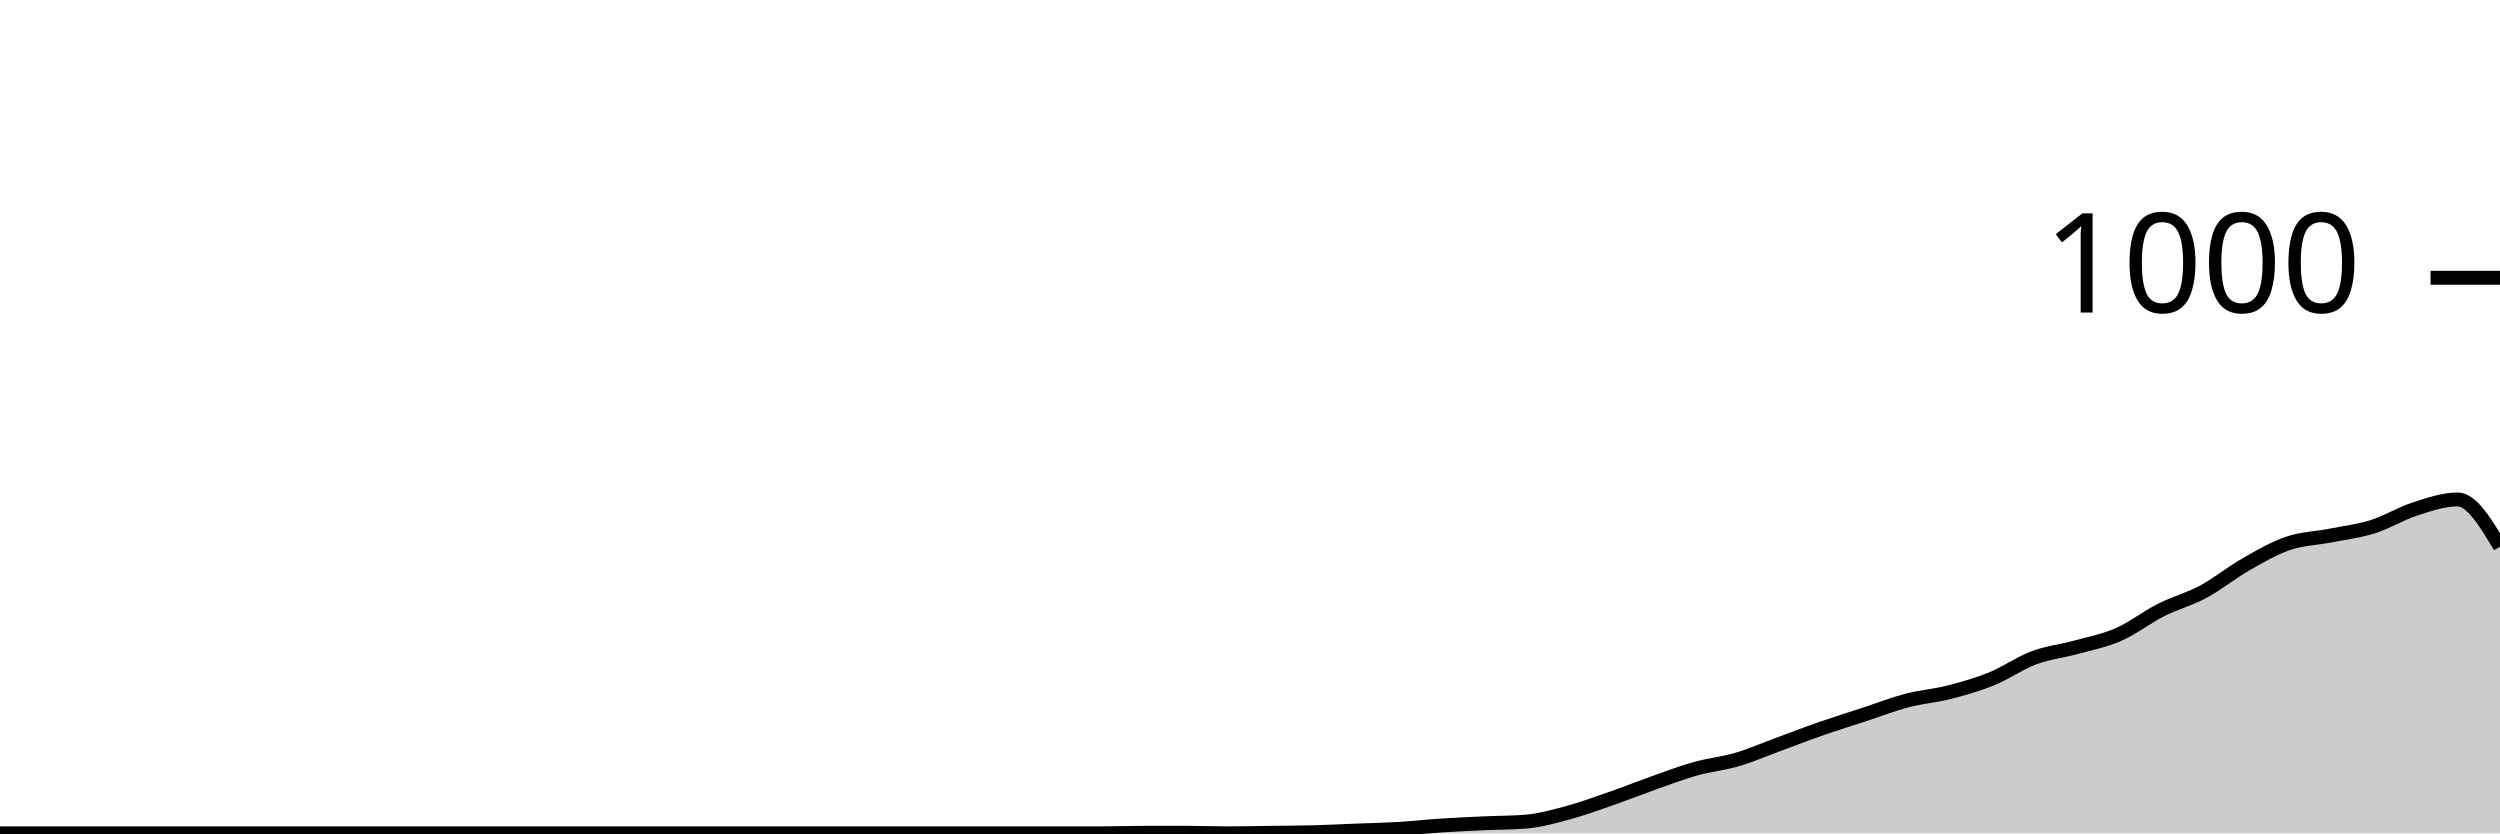
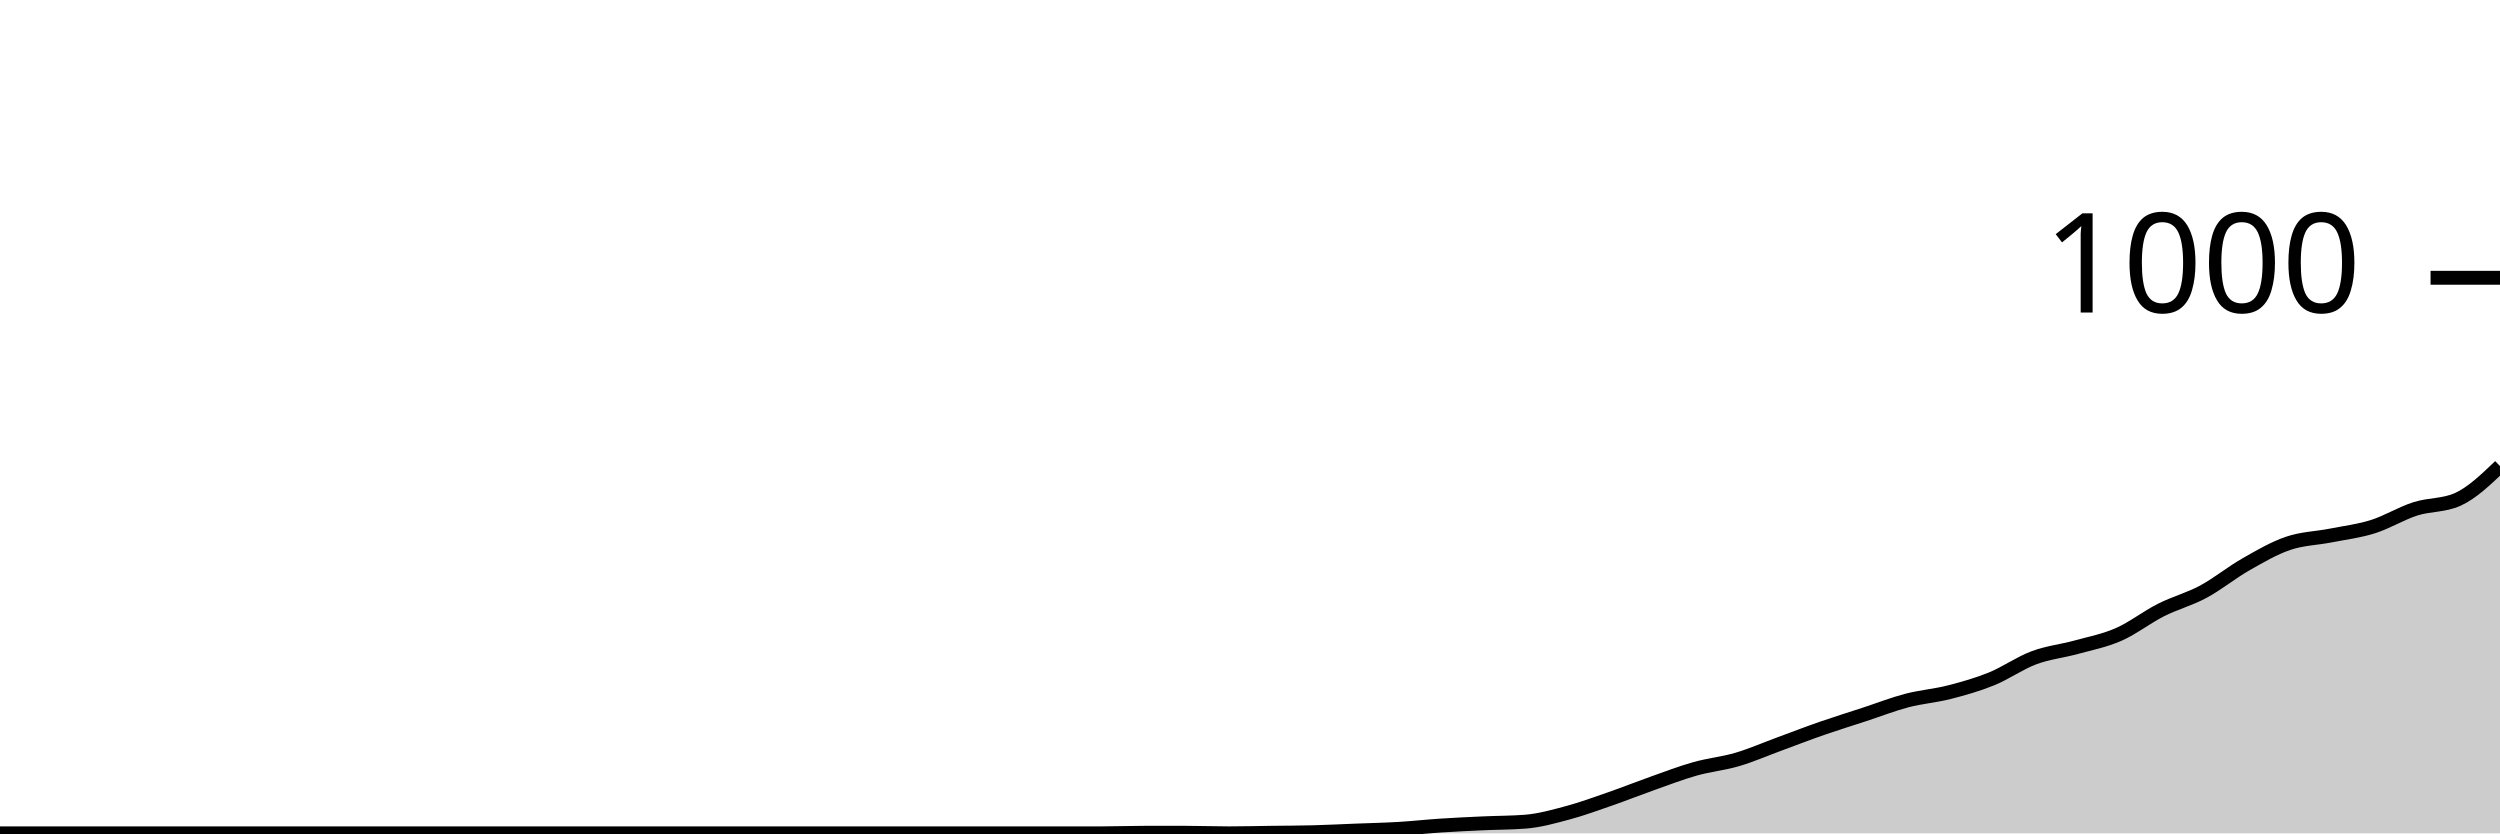
<svg xmlns="http://www.w3.org/2000/svg" viewBox="0 0 180 60">
  <g transform="translate(0,20)">
-     <path class="area" fill="rgba(0, 0, 0, 0.2)" d="M0,40C1.017,40,2.034,40,3.051,40C4.068,40,5.085,40,6.102,40C7.119,40,8.136,40,9.153,40C10.169,40,11.186,40,12.203,40C13.22,40,14.237,40,15.254,40C16.271,40,17.288,40,18.305,40C19.322,40,20.339,40,21.356,40C22.373,40,23.39,40,24.407,40C25.424,40,26.441,40,27.458,40C28.475,40,29.492,40,30.508,40C31.525,40,32.542,40,33.559,40C34.576,40,35.593,40,36.61,40C37.627,40,38.644,40,39.661,40C40.678,40,41.695,40,42.712,40C43.729,40,44.746,40,45.763,40C46.78,40,47.797,40,48.814,40C49.831,40,50.847,40,51.864,40C52.881,40,53.898,40,54.915,40C55.932,40,56.949,40,57.966,40C58.983,40,60,40,61.017,40C62.034,40,63.051,40,64.068,40C65.085,40,66.102,40,67.119,40C68.136,40,69.153,40,70.169,40C71.186,40,72.203,40,73.22,40C74.237,40,75.254,40,76.271,40C77.288,40,78.305,40,79.322,40C80.339,40,81.356,39.96,82.373,39.96C83.39,39.96,84.407,39.96,85.424,39.96C86.441,39.96,87.458,40,88.475,40C89.492,40,90.508,39.973,91.525,39.96C92.542,39.947,93.559,39.947,94.576,39.92C95.593,39.893,96.61,39.84,97.627,39.8C98.644,39.76,99.661,39.74,100.678,39.68C101.695,39.62,102.712,39.507,103.729,39.44C104.746,39.373,105.763,39.327,106.78,39.28C107.797,39.233,108.814,39.24,109.831,39.16C110.847,39.08,111.864,38.793,112.881,38.52C113.898,38.247,114.915,37.873,115.932,37.52C116.949,37.167,117.966,36.76,118.983,36.4C120,36.04,121.017,35.647,122.034,35.36C123.051,35.073,124.068,34.98,125.085,34.68C126.102,34.38,127.119,33.933,128.136,33.56C129.153,33.187,130.169,32.793,131.186,32.44C132.203,32.087,133.22,31.773,134.237,31.44C135.254,31.107,136.271,30.707,137.288,30.44C138.305,30.173,139.322,30.1,140.339,29.84C141.356,29.58,142.373,29.293,143.39,28.88C144.407,28.467,145.424,27.74,146.441,27.36C147.458,26.98,148.475,26.88,149.492,26.6C150.508,26.32,151.525,26.127,152.542,25.68C153.559,25.233,154.576,24.433,155.593,23.92C156.61,23.407,157.627,23.147,158.644,22.6C159.661,22.053,160.678,21.22,161.695,20.64C162.712,20.06,163.729,19.467,164.746,19.12C165.763,18.773,166.78,18.76,167.797,18.56C168.814,18.36,169.831,18.24,170.847,17.92C171.864,17.6,172.881,16.967,173.898,16.64C174.915,16.313,175.932,15.96,176.949,15.96C177.966,15.96,178.983,17.66,180,19.36L180,40C178.983,40,177.966,40,176.949,40C175.932,40,174.915,40,173.898,40C172.881,40,171.864,40,170.847,40C169.831,40,168.814,40,167.797,40C166.78,40,165.763,40,164.746,40C163.729,40,162.712,40,161.695,40C160.678,40,159.661,40,158.644,40C157.627,40,156.61,40,155.593,40C154.576,40,153.559,40,152.542,40C151.525,40,150.508,40,149.492,40C148.475,40,147.458,40,146.441,40C145.424,40,144.407,40,143.39,40C142.373,40,141.356,40,140.339,40C139.322,40,138.305,40,137.288,40C136.271,40,135.254,40,134.237,40C133.22,40,132.203,40,131.186,40C130.169,40,129.153,40,128.136,40C127.119,40,126.102,40,125.085,40C124.068,40,123.051,40,122.034,40C121.017,40,120,40,118.983,40C117.966,40,116.949,40,115.932,40C114.915,40,113.898,40,112.881,40C111.864,40,110.847,40,109.831,40C108.814,40,107.797,40,106.78,40C105.763,40,104.746,40,103.729,40C102.712,40,101.695,40,100.678,40C99.661,40,98.644,40,97.627,40C96.61,40,95.593,40,94.576,40C93.559,40,92.542,40,91.525,40C90.508,40,89.492,40,88.475,40C87.458,40,86.441,40,85.424,40C84.407,40,83.39,40,82.373,40C81.356,40,80.339,40,79.322,40C78.305,40,77.288,40,76.271,40C75.254,40,74.237,40,73.22,40C72.203,40,71.186,40,70.169,40C69.153,40,68.136,40,67.119,40C66.102,40,65.085,40,64.068,40C63.051,40,62.034,40,61.017,40C60,40,58.983,40,57.966,40C56.949,40,55.932,40,54.915,40C53.898,40,52.881,40,51.864,40C50.847,40,49.831,40,48.814,40C47.797,40,46.78,40,45.763,40C44.746,40,43.729,40,42.712,40C41.695,40,40.678,40,39.661,40C38.644,40,37.627,40,36.61,40C35.593,40,34.576,40,33.559,40C32.542,40,31.525,40,30.508,40C29.492,40,28.475,40,27.458,40C26.441,40,25.424,40,24.407,40C23.39,40,22.373,40,21.356,40C20.339,40,19.322,40,18.305,40C17.288,40,16.271,40,15.254,40C14.237,40,13.22,40,12.203,40C11.186,40,10.169,40,9.153,40C8.136,40,7.119,40,6.102,40C5.085,40,4.068,40,3.051,40C2.034,40,1.017,40,0,40Z" />
-     <path class="line" stroke="black" fill="none" d="M0,40C1.017,40,2.034,40,3.051,40C4.068,40,5.085,40,6.102,40C7.119,40,8.136,40,9.153,40C10.169,40,11.186,40,12.203,40C13.22,40,14.237,40,15.254,40C16.271,40,17.288,40,18.305,40C19.322,40,20.339,40,21.356,40C22.373,40,23.39,40,24.407,40C25.424,40,26.441,40,27.458,40C28.475,40,29.492,40,30.508,40C31.525,40,32.542,40,33.559,40C34.576,40,35.593,40,36.61,40C37.627,40,38.644,40,39.661,40C40.678,40,41.695,40,42.712,40C43.729,40,44.746,40,45.763,40C46.78,40,47.797,40,48.814,40C49.831,40,50.847,40,51.864,40C52.881,40,53.898,40,54.915,40C55.932,40,56.949,40,57.966,40C58.983,40,60,40,61.017,40C62.034,40,63.051,40,64.068,40C65.085,40,66.102,40,67.119,40C68.136,40,69.153,40,70.169,40C71.186,40,72.203,40,73.22,40C74.237,40,75.254,40,76.271,40C77.288,40,78.305,40,79.322,40C80.339,40,81.356,39.96,82.373,39.96C83.39,39.96,84.407,39.96,85.424,39.96C86.441,39.96,87.458,40,88.475,40C89.492,40,90.508,39.973,91.525,39.96C92.542,39.947,93.559,39.947,94.576,39.92C95.593,39.893,96.61,39.84,97.627,39.8C98.644,39.76,99.661,39.74,100.678,39.68C101.695,39.62,102.712,39.507,103.729,39.44C104.746,39.373,105.763,39.327,106.78,39.28C107.797,39.233,108.814,39.24,109.831,39.16C110.847,39.08,111.864,38.793,112.881,38.52C113.898,38.247,114.915,37.873,115.932,37.52C116.949,37.167,117.966,36.76,118.983,36.4C120,36.04,121.017,35.647,122.034,35.36C123.051,35.073,124.068,34.98,125.085,34.68C126.102,34.38,127.119,33.933,128.136,33.56C129.153,33.187,130.169,32.793,131.186,32.44C132.203,32.087,133.22,31.773,134.237,31.44C135.254,31.107,136.271,30.707,137.288,30.44C138.305,30.173,139.322,30.1,140.339,29.84C141.356,29.58,142.373,29.293,143.39,28.88C144.407,28.467,145.424,27.74,146.441,27.36C147.458,26.98,148.475,26.88,149.492,26.6C150.508,26.32,151.525,26.127,152.542,25.68C153.559,25.233,154.576,24.433,155.593,23.92C156.61,23.407,157.627,23.147,158.644,22.6C159.661,22.053,160.678,21.22,161.695,20.64C162.712,20.06,163.729,19.467,164.746,19.12C165.763,18.773,166.78,18.76,167.797,18.56C168.814,18.36,169.831,18.24,170.847,17.92C171.864,17.6,172.881,16.967,173.898,16.64C174.915,16.313,175.932,15.96,176.949,15.96C177.966,15.96,178.983,17.66,180,19.36" />
+     <path class="area" fill="rgba(0, 0, 0, 0.2)" d="M0,40C1.017,40,2.034,40,3.051,40C4.068,40,5.085,40,6.102,40C7.119,40,8.136,40,9.153,40C10.169,40,11.186,40,12.203,40C13.22,40,14.237,40,15.254,40C16.271,40,17.288,40,18.305,40C19.322,40,20.339,40,21.356,40C22.373,40,23.39,40,24.407,40C25.424,40,26.441,40,27.458,40C28.475,40,29.492,40,30.508,40C31.525,40,32.542,40,33.559,40C34.576,40,35.593,40,36.61,40C37.627,40,38.644,40,39.661,40C40.678,40,41.695,40,42.712,40C43.729,40,44.746,40,45.763,40C46.78,40,47.797,40,48.814,40C49.831,40,50.847,40,51.864,40C52.881,40,53.898,40,54.915,40C55.932,40,56.949,40,57.966,40C58.983,40,60,40,61.017,40C62.034,40,63.051,40,64.068,40C65.085,40,66.102,40,67.119,40C68.136,40,69.153,40,70.169,40C71.186,40,72.203,40,73.22,40C74.237,40,75.254,40,76.271,40C77.288,40,78.305,40,79.322,40C80.339,40,81.356,39.96,82.373,39.96C83.39,39.96,84.407,39.96,85.424,39.96C86.441,39.96,87.458,40,88.475,40C89.492,40,90.508,39.973,91.525,39.96C92.542,39.947,93.559,39.947,94.576,39.92C95.593,39.893,96.61,39.84,97.627,39.8C98.644,39.76,99.661,39.74,100.678,39.68C101.695,39.62,102.712,39.507,103.729,39.44C104.746,39.373,105.763,39.327,106.78,39.28C107.797,39.233,108.814,39.24,109.831,39.16C110.847,39.08,111.864,38.793,112.881,38.52C113.898,38.247,114.915,37.873,115.932,37.52C116.949,37.167,117.966,36.76,118.983,36.4C120,36.04,121.017,35.647,122.034,35.36C123.051,35.073,124.068,34.98,125.085,34.68C126.102,34.38,127.119,33.933,128.136,33.56C129.153,33.187,130.169,32.793,131.186,32.44C132.203,32.087,133.22,31.773,134.237,31.44C135.254,31.107,136.271,30.707,137.288,30.44C138.305,30.173,139.322,30.1,140.339,29.84C141.356,29.58,142.373,29.293,143.39,28.88C144.407,28.467,145.424,27.74,146.441,27.36C147.458,26.98,148.475,26.88,149.492,26.6C150.508,26.32,151.525,26.127,152.542,25.68C153.559,25.233,154.576,24.433,155.593,23.92C156.61,23.407,157.627,23.147,158.644,22.6C159.661,22.053,160.678,21.22,161.695,20.64C162.712,20.06,163.729,19.467,164.746,19.12C165.763,18.773,166.78,18.76,167.797,18.56C168.814,18.36,169.831,18.24,170.847,17.92C171.864,17.6,172.881,16.967,173.898,16.64C174.915,16.313,175.932,16.413,176.949,15.96C177.966,15.507,178.983,14.533,180,13.56L180,40C178.983,40,177.966,40,176.949,40C175.932,40,174.915,40,173.898,40C172.881,40,171.864,40,170.847,40C169.831,40,168.814,40,167.797,40C166.78,40,165.763,40,164.746,40C163.729,40,162.712,40,161.695,40C160.678,40,159.661,40,158.644,40C157.627,40,156.61,40,155.593,40C154.576,40,153.559,40,152.542,40C151.525,40,150.508,40,149.492,40C148.475,40,147.458,40,146.441,40C145.424,40,144.407,40,143.39,40C142.373,40,141.356,40,140.339,40C139.322,40,138.305,40,137.288,40C136.271,40,135.254,40,134.237,40C133.22,40,132.203,40,131.186,40C130.169,40,129.153,40,128.136,40C127.119,40,126.102,40,125.085,40C124.068,40,123.051,40,122.034,40C121.017,40,120,40,118.983,40C117.966,40,116.949,40,115.932,40C114.915,40,113.898,40,112.881,40C111.864,40,110.847,40,109.831,40C108.814,40,107.797,40,106.78,40C105.763,40,104.746,40,103.729,40C102.712,40,101.695,40,100.678,40C99.661,40,98.644,40,97.627,40C96.61,40,95.593,40,94.576,40C93.559,40,92.542,40,91.525,40C90.508,40,89.492,40,88.475,40C87.458,40,86.441,40,85.424,40C84.407,40,83.39,40,82.373,40C81.356,40,80.339,40,79.322,40C78.305,40,77.288,40,76.271,40C75.254,40,74.237,40,73.22,40C72.203,40,71.186,40,70.169,40C69.153,40,68.136,40,67.119,40C66.102,40,65.085,40,64.068,40C63.051,40,62.034,40,61.017,40C60,40,58.983,40,57.966,40C56.949,40,55.932,40,54.915,40C53.898,40,52.881,40,51.864,40C50.847,40,49.831,40,48.814,40C47.797,40,46.78,40,45.763,40C44.746,40,43.729,40,42.712,40C41.695,40,40.678,40,39.661,40C38.644,40,37.627,40,36.61,40C35.593,40,34.576,40,33.559,40C32.542,40,31.525,40,30.508,40C29.492,40,28.475,40,27.458,40C26.441,40,25.424,40,24.407,40C23.39,40,22.373,40,21.356,40C20.339,40,19.322,40,18.305,40C17.288,40,16.271,40,15.254,40C14.237,40,13.22,40,12.203,40C11.186,40,10.169,40,9.153,40C8.136,40,7.119,40,6.102,40C5.085,40,4.068,40,3.051,40C2.034,40,1.017,40,0,40Z" />
+     <path class="line" stroke="black" fill="none" d="M0,40C1.017,40,2.034,40,3.051,40C4.068,40,5.085,40,6.102,40C7.119,40,8.136,40,9.153,40C10.169,40,11.186,40,12.203,40C13.22,40,14.237,40,15.254,40C16.271,40,17.288,40,18.305,40C19.322,40,20.339,40,21.356,40C22.373,40,23.39,40,24.407,40C25.424,40,26.441,40,27.458,40C28.475,40,29.492,40,30.508,40C31.525,40,32.542,40,33.559,40C34.576,40,35.593,40,36.61,40C37.627,40,38.644,40,39.661,40C40.678,40,41.695,40,42.712,40C43.729,40,44.746,40,45.763,40C46.78,40,47.797,40,48.814,40C49.831,40,50.847,40,51.864,40C52.881,40,53.898,40,54.915,40C55.932,40,56.949,40,57.966,40C58.983,40,60,40,61.017,40C62.034,40,63.051,40,64.068,40C65.085,40,66.102,40,67.119,40C68.136,40,69.153,40,70.169,40C71.186,40,72.203,40,73.22,40C74.237,40,75.254,40,76.271,40C77.288,40,78.305,40,79.322,40C80.339,40,81.356,39.96,82.373,39.96C83.39,39.96,84.407,39.96,85.424,39.96C86.441,39.96,87.458,40,88.475,40C89.492,40,90.508,39.973,91.525,39.96C92.542,39.947,93.559,39.947,94.576,39.92C95.593,39.893,96.61,39.84,97.627,39.8C98.644,39.76,99.661,39.74,100.678,39.68C101.695,39.62,102.712,39.507,103.729,39.44C104.746,39.373,105.763,39.327,106.78,39.28C107.797,39.233,108.814,39.24,109.831,39.16C110.847,39.08,111.864,38.793,112.881,38.52C113.898,38.247,114.915,37.873,115.932,37.52C116.949,37.167,117.966,36.76,118.983,36.4C120,36.04,121.017,35.647,122.034,35.36C123.051,35.073,124.068,34.98,125.085,34.68C126.102,34.38,127.119,33.933,128.136,33.56C129.153,33.187,130.169,32.793,131.186,32.44C132.203,32.087,133.22,31.773,134.237,31.44C135.254,31.107,136.271,30.707,137.288,30.44C138.305,30.173,139.322,30.1,140.339,29.84C141.356,29.58,142.373,29.293,143.39,28.88C144.407,28.467,145.424,27.74,146.441,27.36C147.458,26.98,148.475,26.88,149.492,26.6C150.508,26.32,151.525,26.127,152.542,25.68C153.559,25.233,154.576,24.433,155.593,23.92C156.61,23.407,157.627,23.147,158.644,22.6C159.661,22.053,160.678,21.22,161.695,20.64C162.712,20.06,163.729,19.467,164.746,19.12C165.763,18.773,166.78,18.76,167.797,18.56C168.814,18.36,169.831,18.24,170.847,17.92C171.864,17.6,172.881,16.967,173.898,16.64C174.915,16.313,175.932,16.413,176.949,15.96C177.966,15.507,178.983,14.533,180,13.56" />
    <path class="axis-ceiling" stroke-width="1" stroke="black" fill="none" d="M175,0L180,0" />
    <text class="axis-ceiling-label" font-family="sans-serif" text-anchor="end" font-size="10px" x="170" y="2.5">1000</text>
  </g>
</svg>
